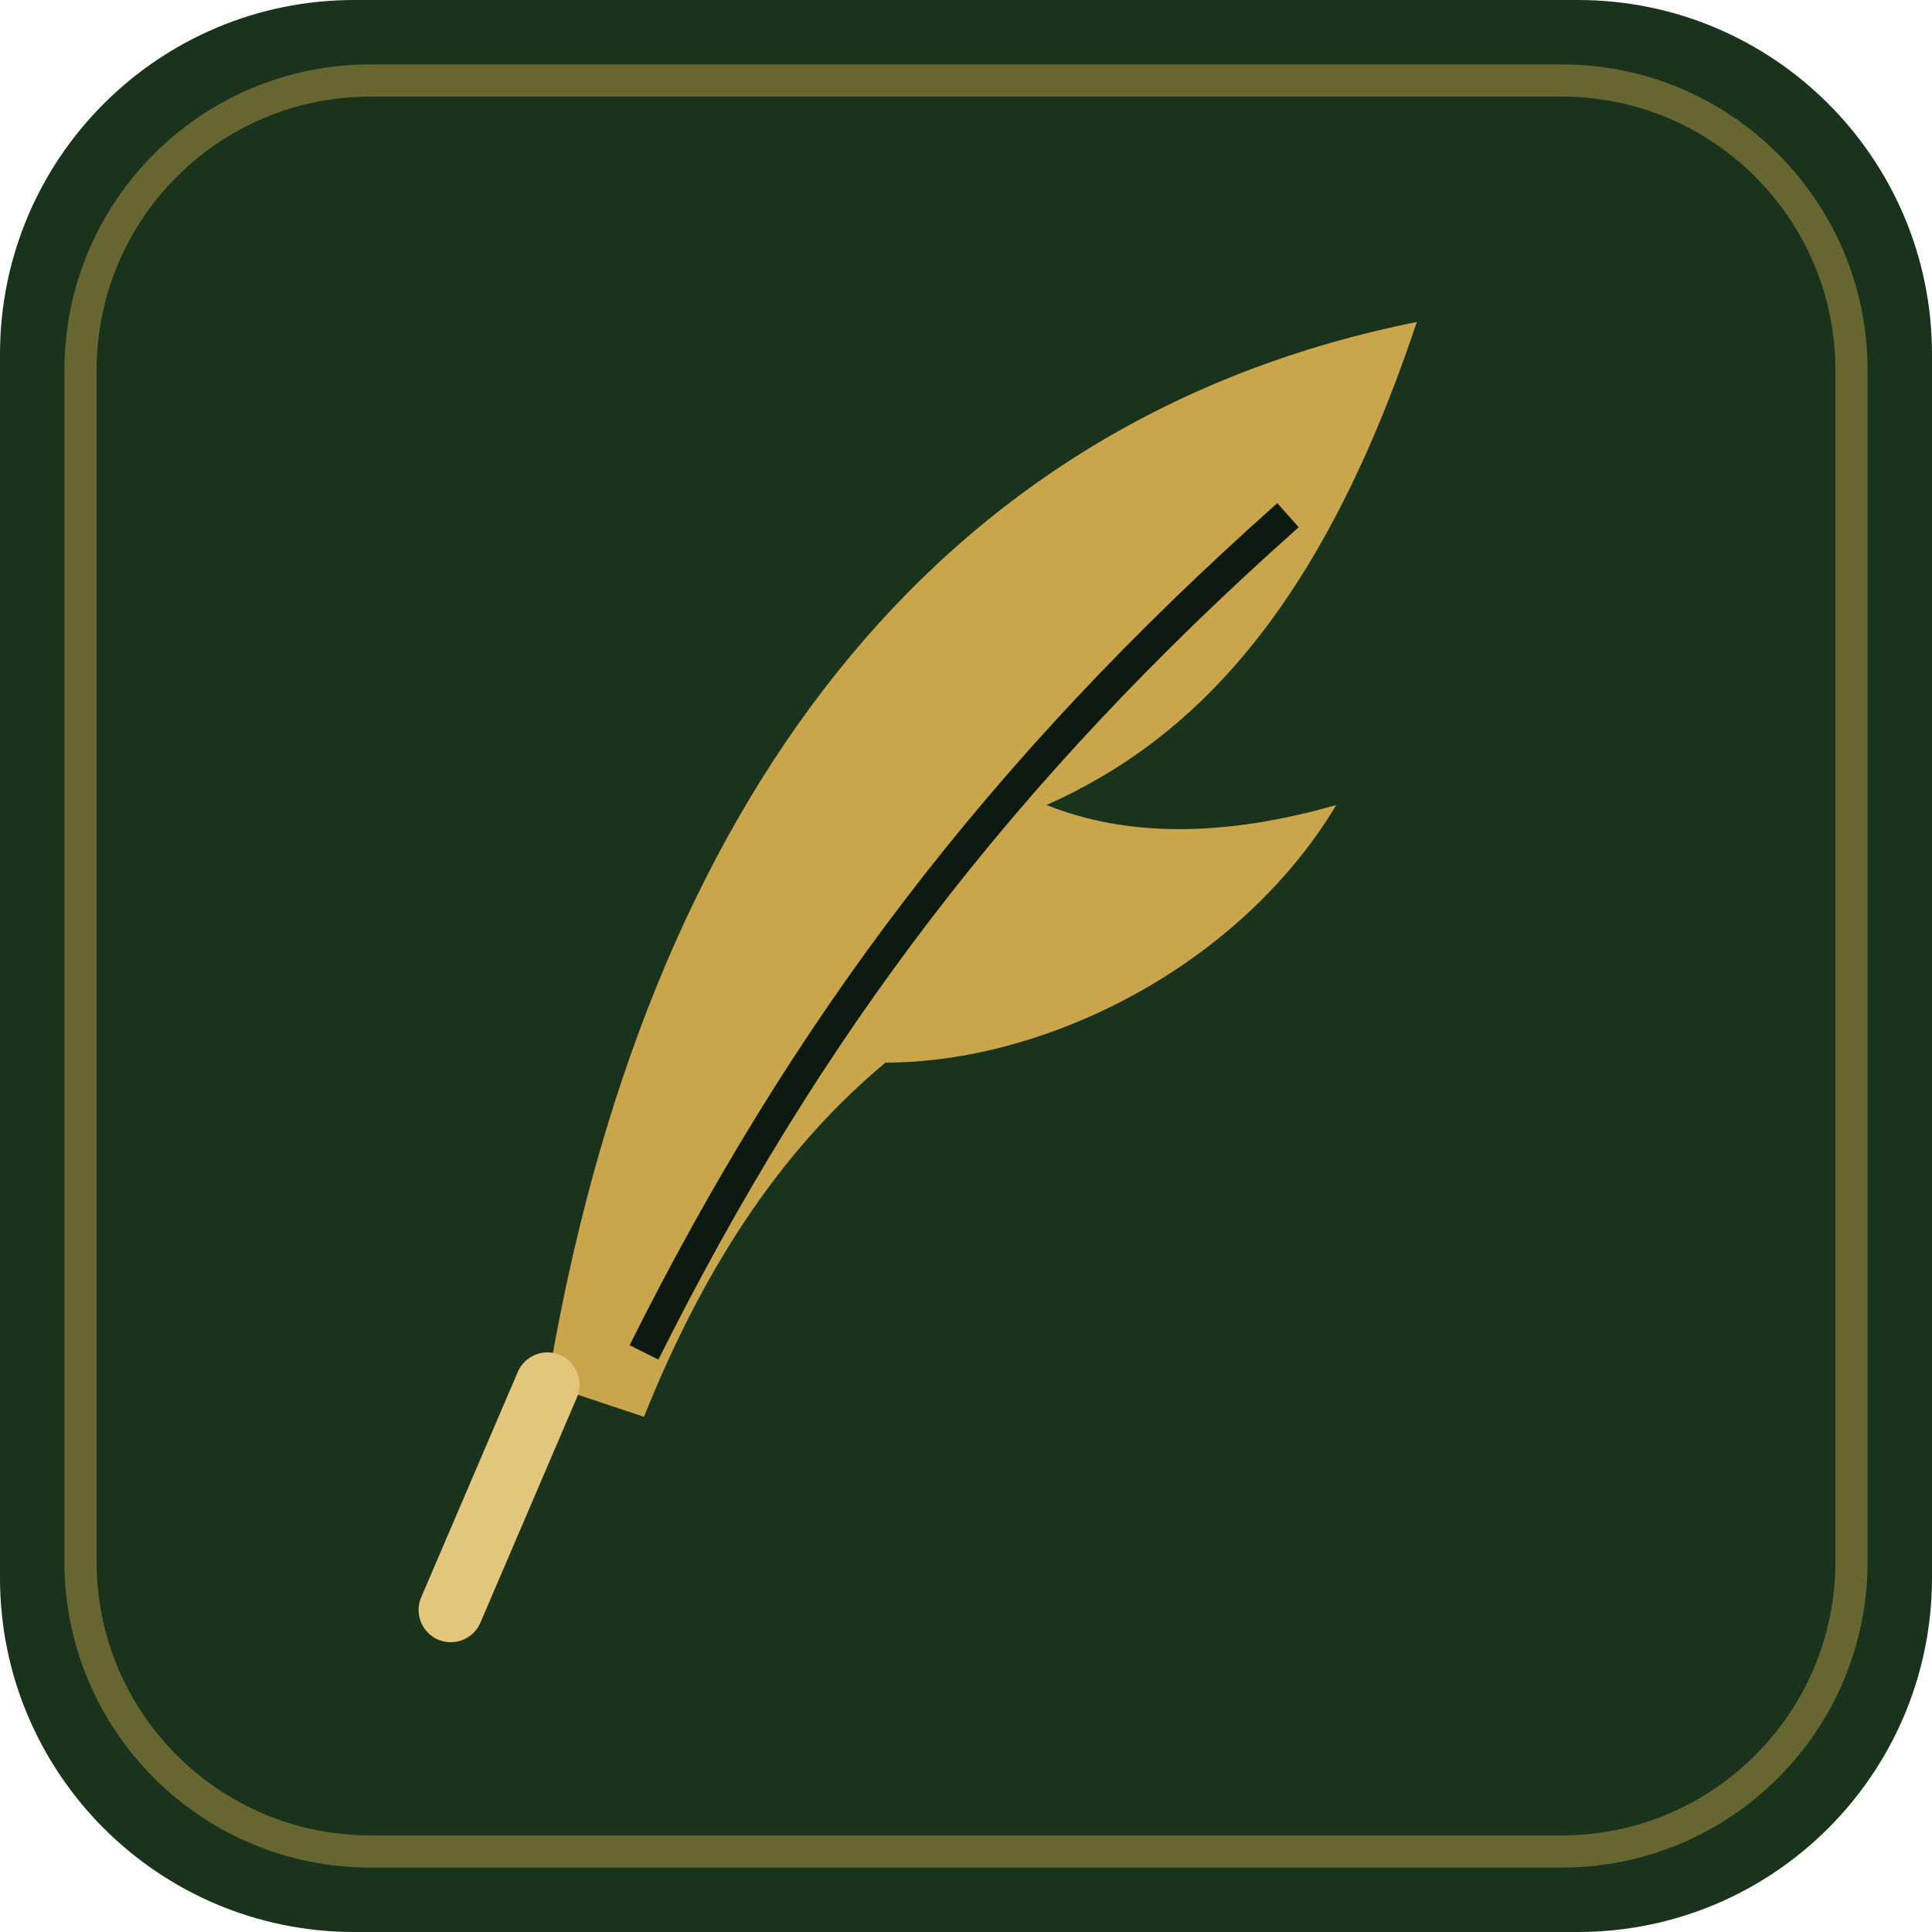
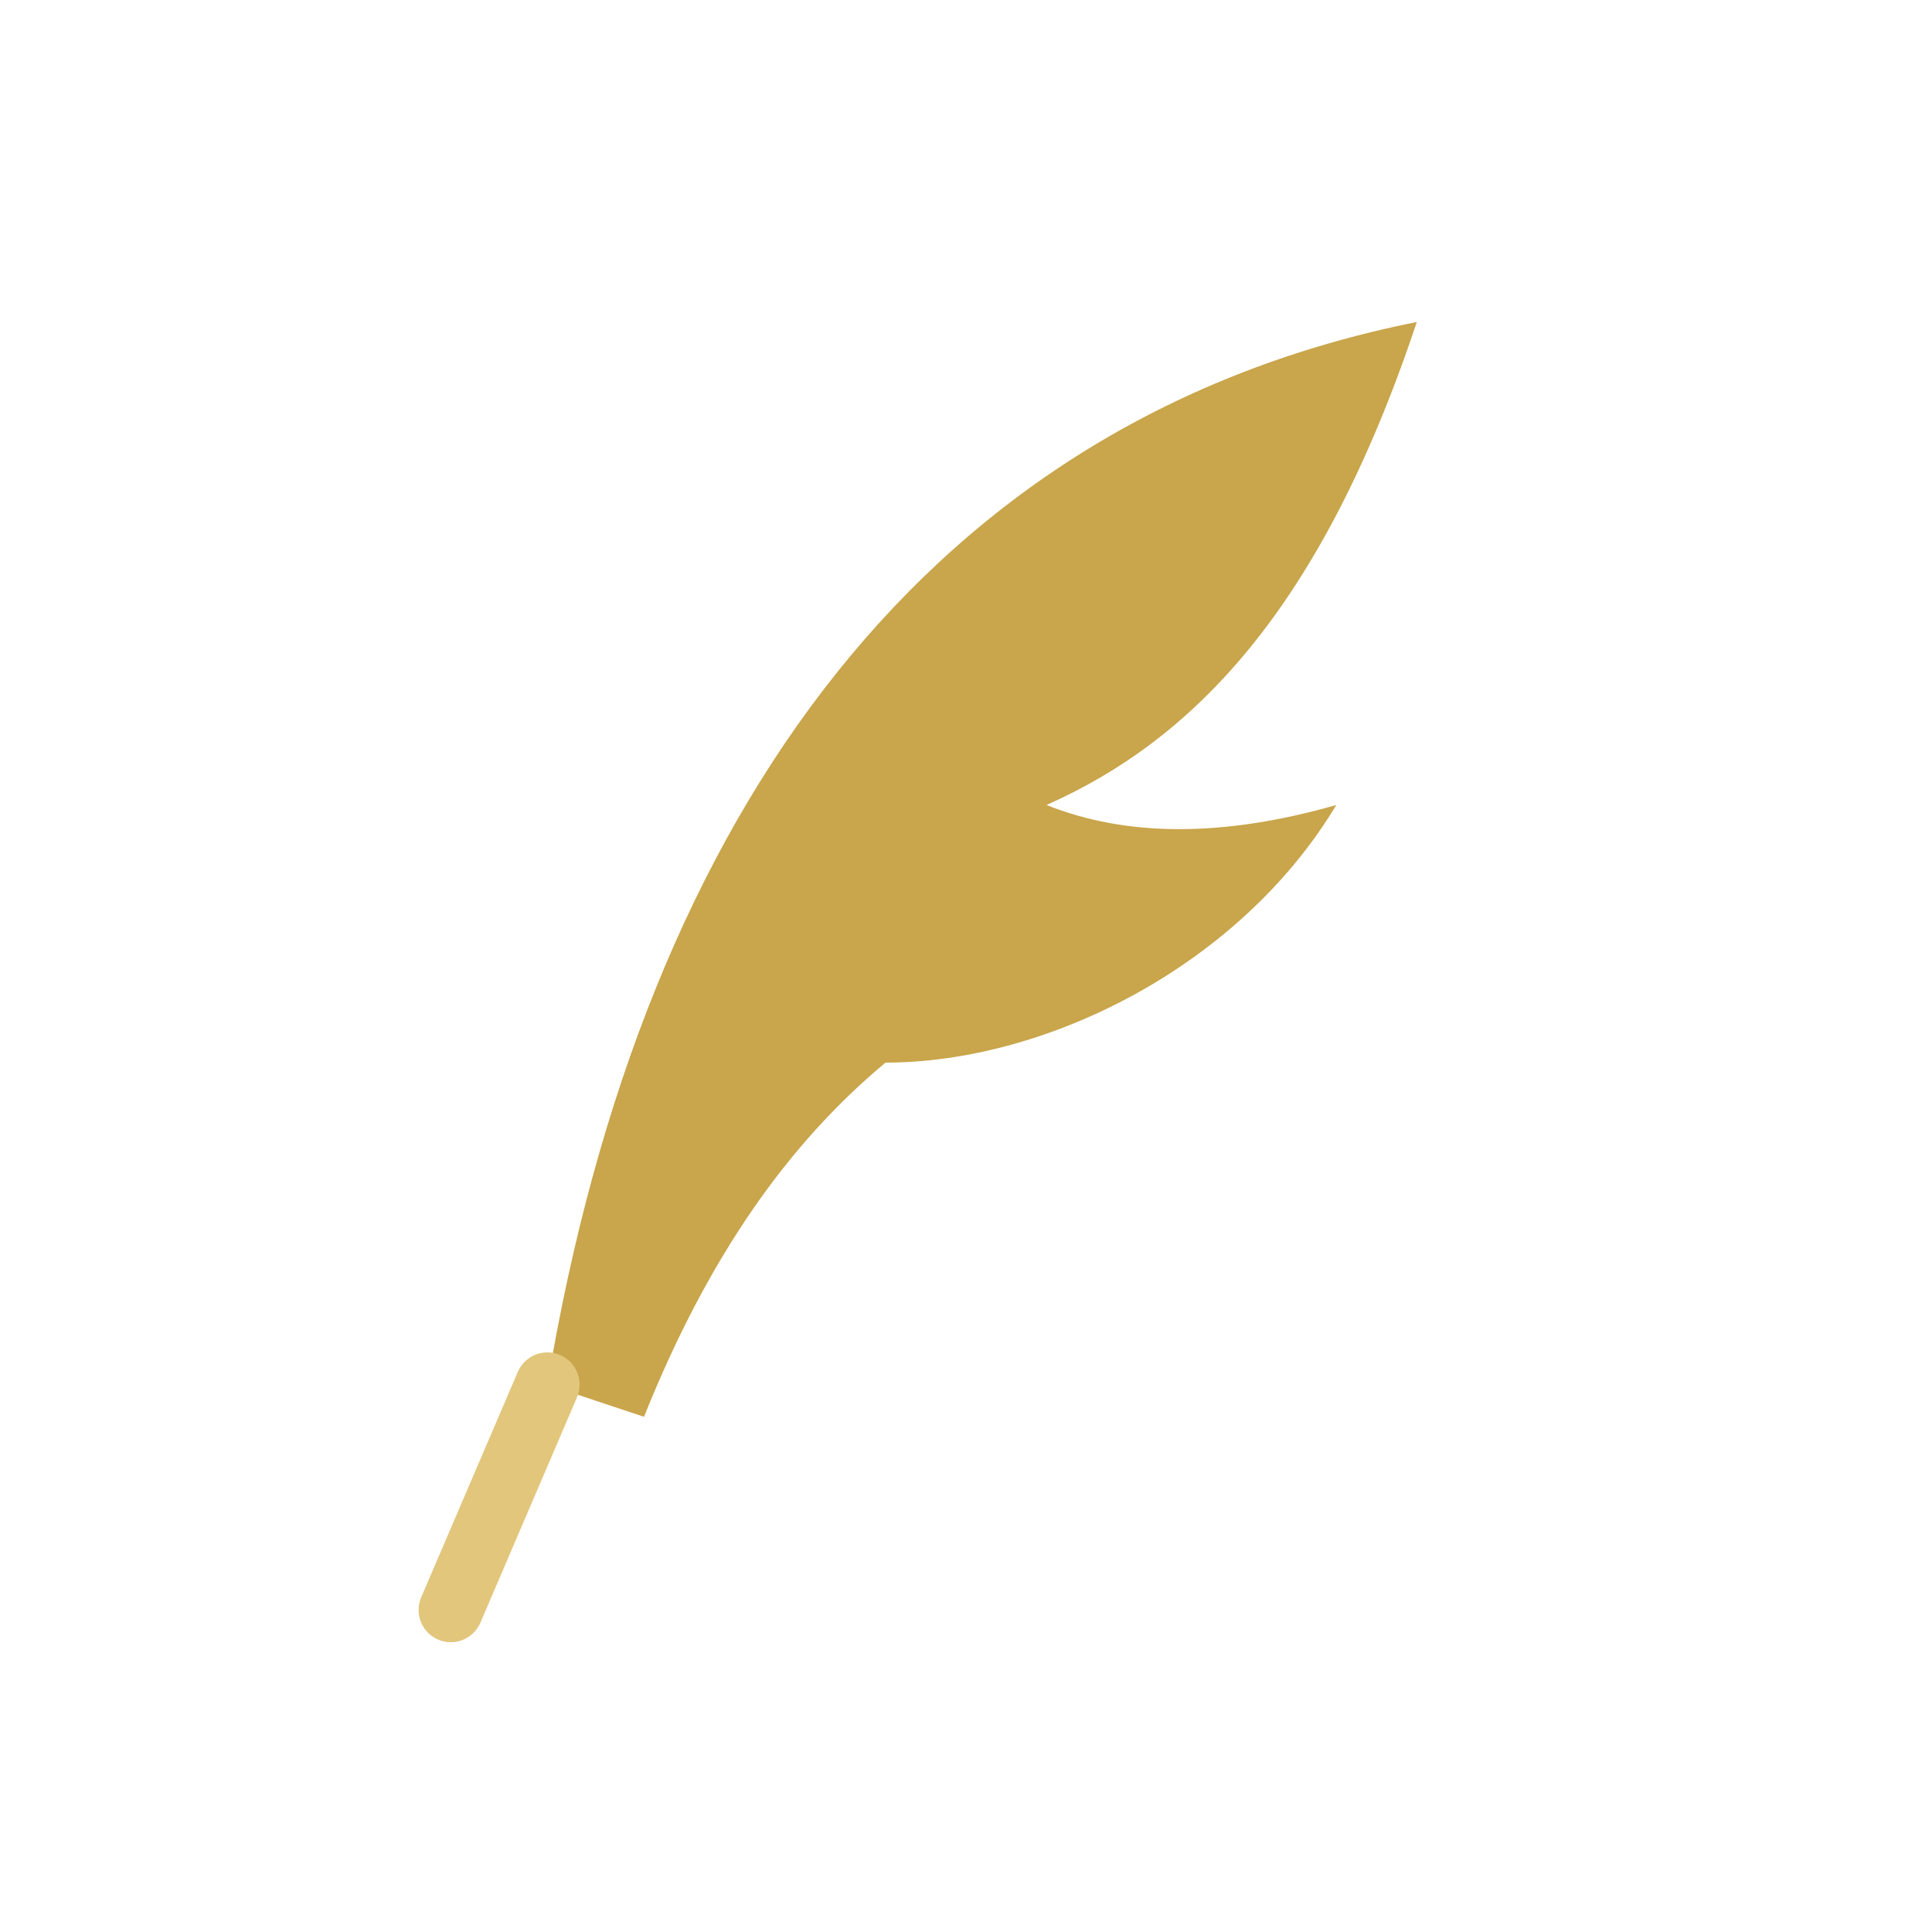
- <svg xmlns="http://www.w3.org/2000/svg" viewBox="0 0 120 120" role="img" aria-label="quill">
-   <rect width="120" height="120" rx="22" fill="#1a331c" />
-   <rect x="5" y="5" width="110" height="110" rx="18" fill="none" stroke="#C9A54B" stroke-opacity=".45" stroke-width="2" />
+ <svg xmlns="http://www.w3.org/2000/svg" viewBox="0 0 120 120">
  <path d="M88 20C58 26 40 50 34 86l6 2c4-10 9-17 15-22 10 0 22-6 28-16-7 2-13 2-18 0 9-4 17-12 23-30z" fill="#C9A54B" />
  <path d="M34 86l-6 14" stroke="#E2C67C" stroke-width="4" stroke-linecap="round" />
-   <path d="M40 84c10-20 22-36 40-52" stroke="#0d1a11" stroke-width="2" fill="none" />
</svg>
